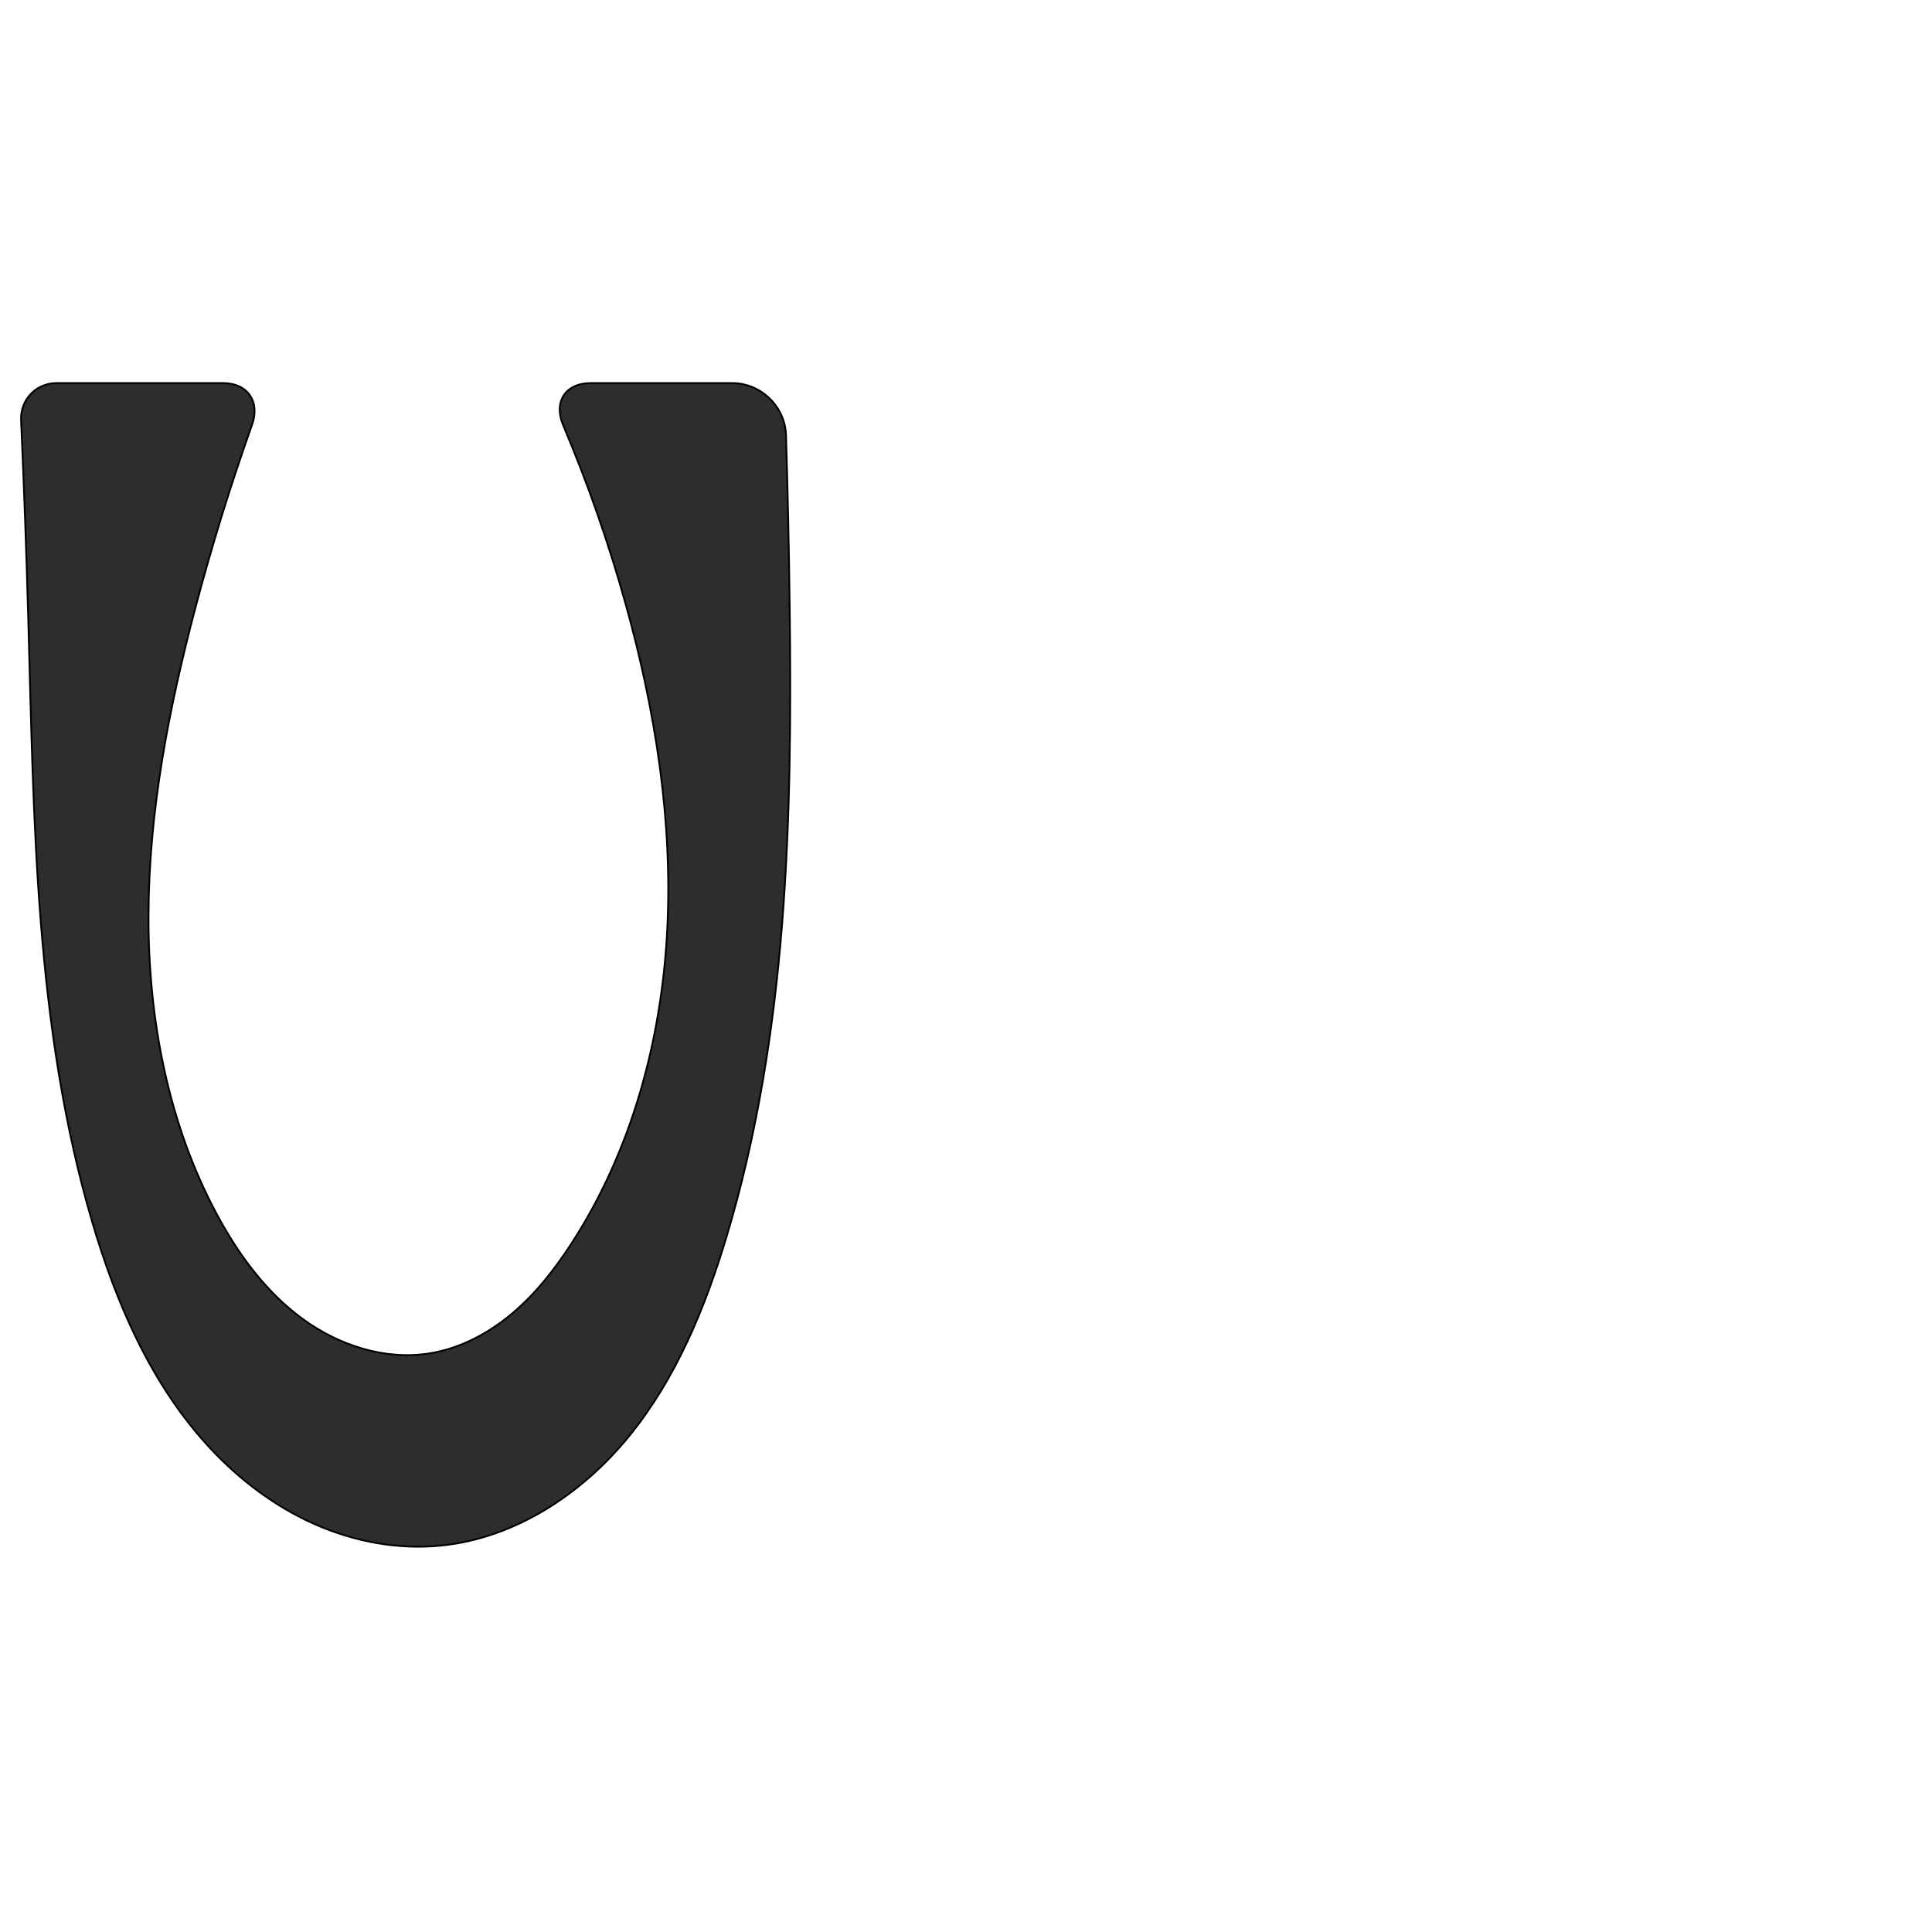
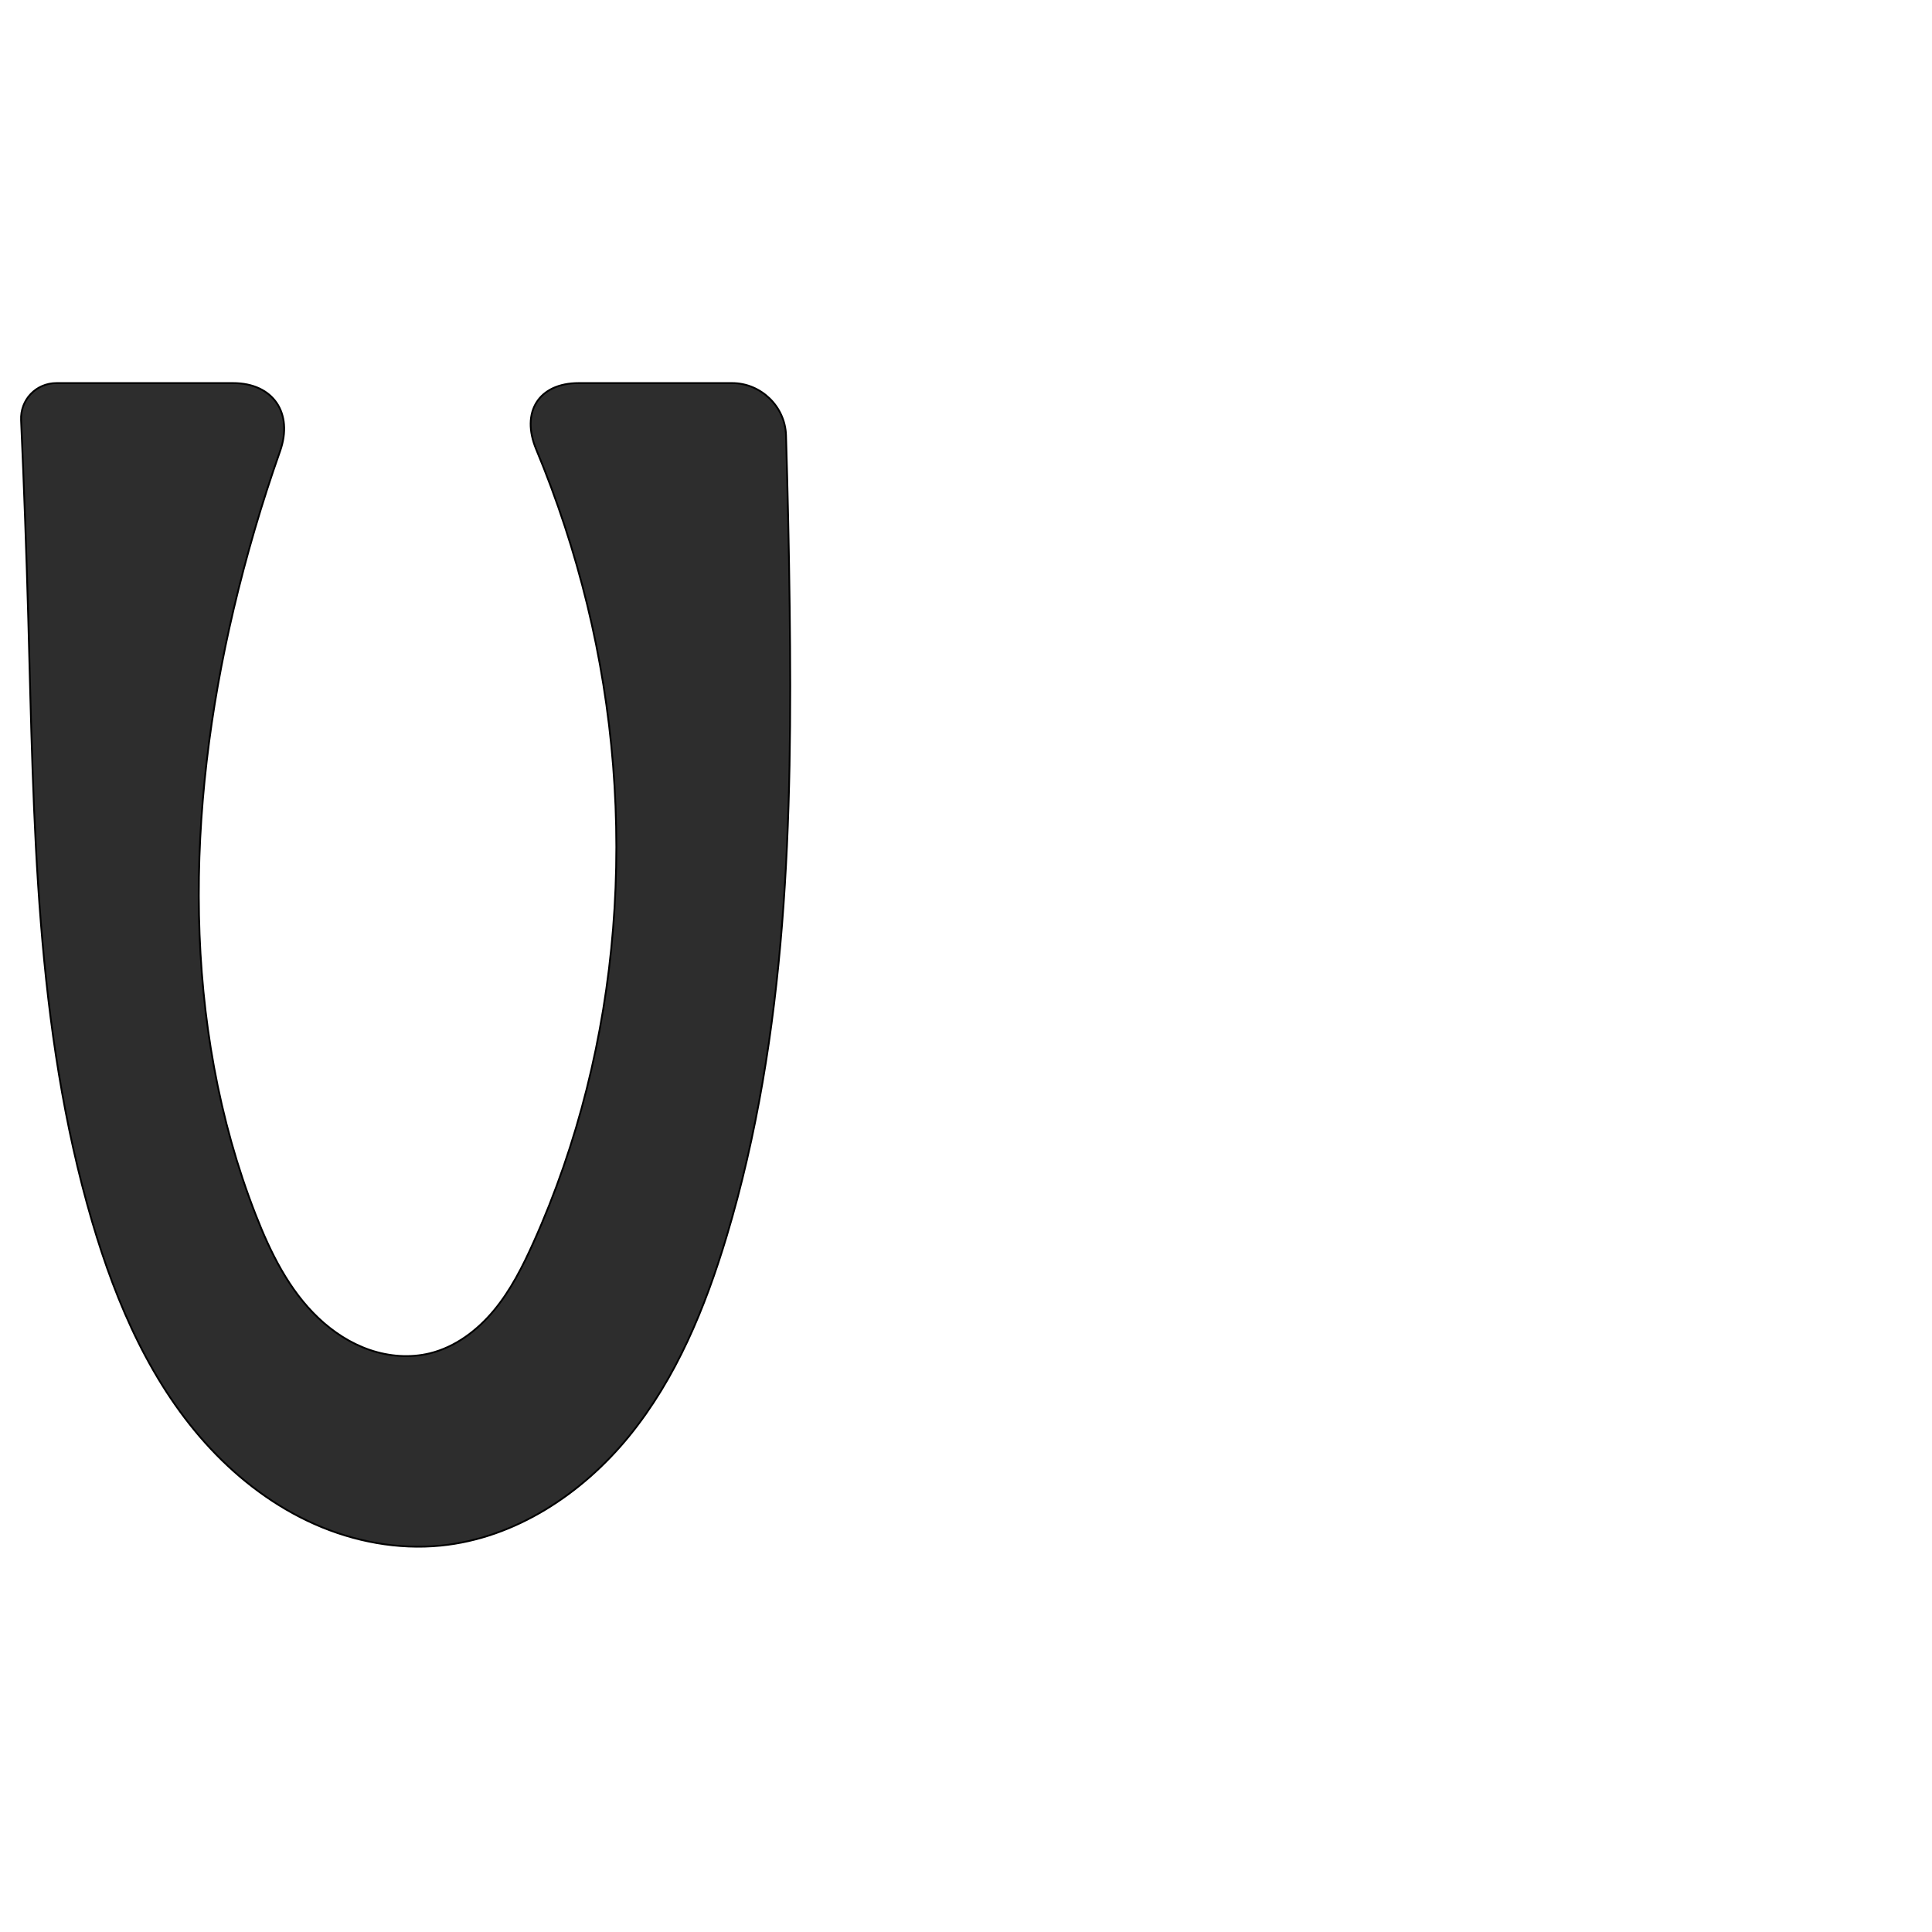
<svg xmlns="http://www.w3.org/2000/svg" xml:space="preserve" width="1000" height="1000" version="1.1" style="clip-rule:evenodd;fill-rule:evenodd;image-rendering:optimizeQuality;shape-rendering:geometricPrecision;text-rendering:geometricPrecision" viewBox="0 0 1000 1000" id="svg10">
  <defs id="defs4">
    <style type="text/css" id="style2">
   
    .fil0 {fill:#EF7F1A;fill-rule:nonzero}
   
  </style>
  </defs>
-   <path style="fill:#2d2d2d;stroke:#000000;stroke-width:0.927px;stroke-linecap:butt;stroke-linejoin:miter;stroke-opacity:1" d="m 29.271,198.283 h 86.217 c 12.636,0 19.241,9.577 15.007,21.482 -11.179,31.43 -21.044,63.328 -29.561,95.582 -13.668,51.766 -23.897,104.82 -24.068,158.36 -0.17,53.54 10.093,107.811 35.453,154.964 11.086,20.613 25.263,40.015 44.134,53.86 18.871,13.845 42.878,21.693 65.983,17.957 15.821,-2.558 30.495,-10.368 42.743,-20.703 12.248,-10.336 22.21,-23.135 30.901,-36.6 30.878,-47.832 46.305,-104.665 49.261,-161.521 2.956,-56.856 -6.151,-113.848 -21.415,-168.696 -8.787,-31.573 -19.617,-62.577 -32.397,-92.755 -5.164,-12.194 1.039,-21.929 14.282,-21.929 h 73.109 c 14.928,0 27.467,12.093 27.918,27.014 0.893,29.541 1.525,59.09 1.898,88.642 1.383,109.625 -1.057,220.957 -32.609,325.952 -11.107,36.959 -26.1,73.433 -50.446,103.377 -24.345,29.944 -59.071,52.921 -97.475,56.731 -22.209,2.203 -44.87,-2.058 -65.281,-11.085 C 142.514,779.889 124.318,766.195 109.073,749.896 78.582,717.297 60.255,675.104 47.674,632.277 18.079,531.532 17.564,424.929 14.626,319.967 13.67,285.802 12.433,251.645 10.916,217.501 10.445,206.887 18.646,198.283 29.271,198.283 Z" id="path847" />
+   <path style="fill:#2d2d2d;stroke:#000000;stroke-width:0.927px;stroke-linecap:butt;stroke-linejoin:miter;stroke-opacity:1" d="m 29.271,198.283 h 91.351 c 20.846,0 31.274,15.624 24.333,35.278 -9.466,26.805 -17.49,54.119 -24.022,81.785 -24.386,103.289 -27.223,214.467 11.385,313.324 7.652,19.592 17.198,39.028 32.455,53.506 7.629,7.239 16.638,13.123 26.587,16.531 9.949,3.408 20.857,4.269 31.075,1.78 13.179,-3.21 24.586,-11.801 33.247,-22.239 8.661,-10.439 14.832,-22.694 20.397,-35.064 46.16,-102.605 54.553,-220.924 27.846,-330.218 -6.7,-27.419 -15.535,-54.315 -26.388,-80.37 -8.014,-19.239 1.193,-34.314 22.039,-34.314 h 79.342 c 14.928,0 27.467,12.093 27.918,27.014 0.893,29.541 1.525,59.09 1.898,88.642 1.383,109.625 -1.057,220.957 -32.609,325.952 -11.107,36.959 -26.1,73.433 -50.446,103.377 -24.345,29.944 -59.071,52.921 -97.475,56.731 -22.209,2.203 -44.87,-2.058 -65.281,-11.085 C 142.514,779.889 124.318,766.195 109.073,749.896 78.582,717.297 60.255,675.104 47.674,632.277 18.079,531.532 17.564,424.929 14.626,319.967 13.67,285.802 12.433,251.645 10.916,217.501 10.445,206.887 18.646,198.283 29.271,198.283 Z" id="path847" />
</svg>
